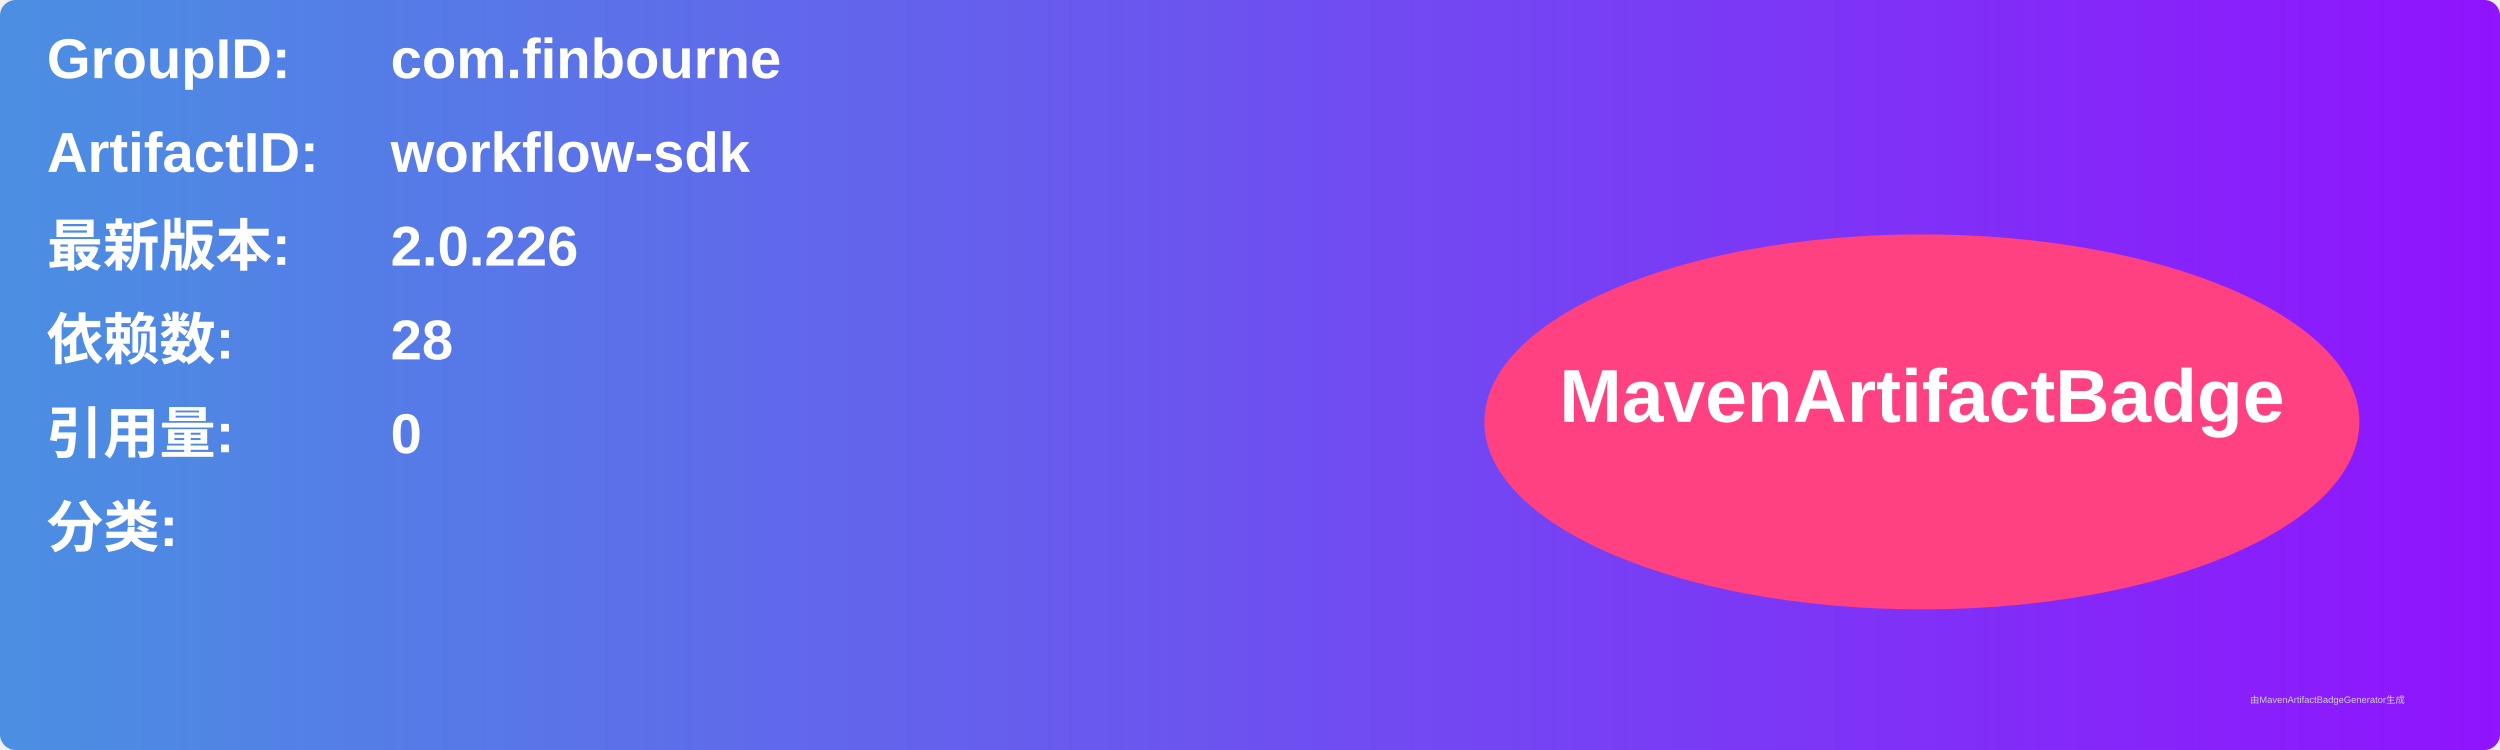
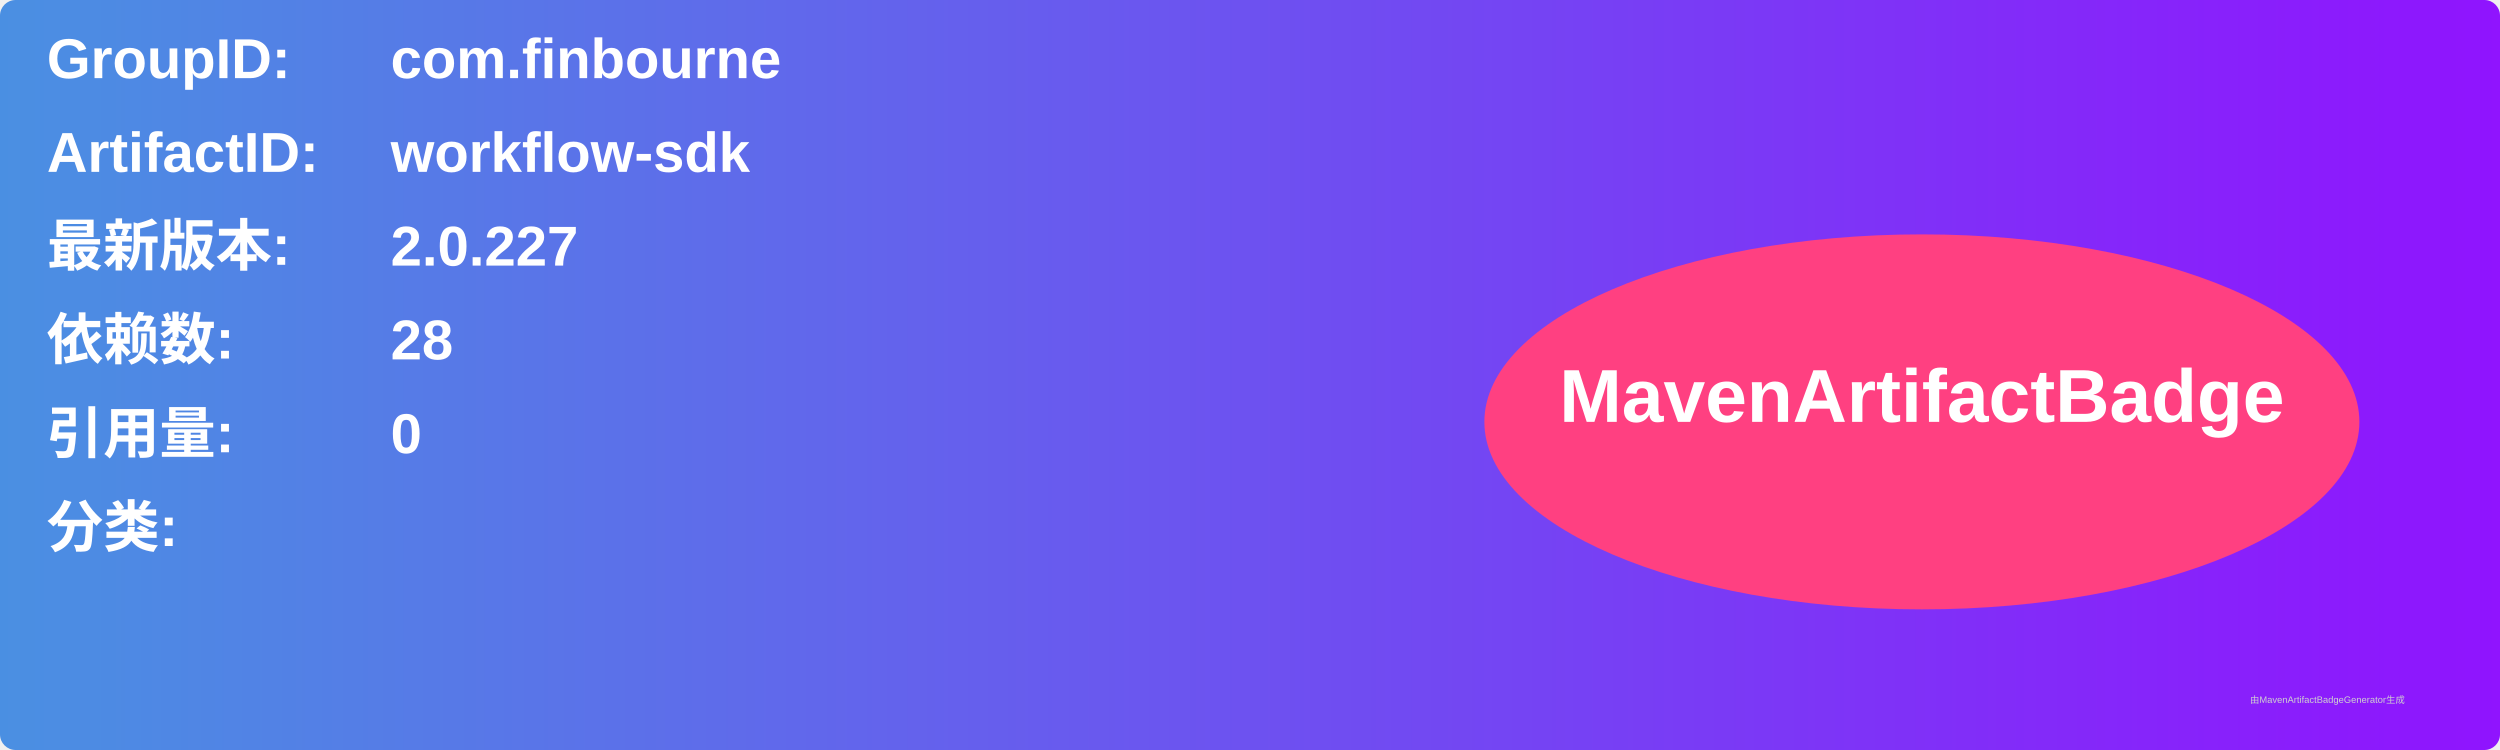
<svg xmlns="http://www.w3.org/2000/svg" width="800" height="240" viewBox="0 0 800 240">
  <linearGradient id="grad" x1="0%" y1="0%" x2="100%" y2="0%">
    <stop offset="0%" stop-color="#4a90e2" />
    <stop offset="100%" stop-color="#9013fe" />
  </linearGradient>
  <rect width="100%" height="100%" rx="5" ry="5" fill="url(#grad)" />
  <g transform="translate(15, 15)">
    <text x="0" y="10" font-family="Arial" font-size="18" fill="white" font-weight="bold" width="260">GroupID:</text>
    <text x="110" y="10" font-family="Arial" font-size="18" fill="white" font-weight="bold" width="460">com.finbourne</text>
    <text x="0" y="40" font-family="Arial" font-size="18" fill="white" font-weight="bold" width="260">ArtifactID:</text>
    <text x="110" y="40" font-family="Arial" font-size="18" fill="white" font-weight="bold" width="460">workflow-sdk</text>
    <text x="0" y="70" font-family="Arial" font-size="18" fill="white" font-weight="bold">最新版本:</text>
    <text x="110" y="70" font-family="Arial" font-size="18" fill="white" font-weight="bold">
-       <tspan font-weight="bold">2.0.226</tspan>
+       <tspan font-weight="bold">2.0.227</tspan>
    </text>
    <text x="0" y="100" font-family="Arial" font-size="18" fill="white" font-weight="bold">依赖数: </text>
    <text x="110" y="100" font-family="Arial" font-size="18" fill="white">
      <tspan font-weight="bold">28</tspan>
    </text>
    <text x="0" y="130" font-family="Arial" font-size="18" fill="white" font-weight="bold">引用量: </text>
    <text x="110" y="130" font-family="Arial" font-size="18" fill="white">
      <tspan font-weight="bold">0</tspan>
    </text>
    <text x="0" y="160" font-family="Arial" font-size="18" fill="white" font-weight="bold">分类:</text>
    <text x="10" y="190" font-family="Arial" font-size="10" fill="white">
      <tspan font-weight="bold" />
    </text>
    <ellipse cx="600" cy="120" rx="140" ry="60" fill="#ff4081" />
    <text x="600" y="120" text-anchor="middle" font-family="Arial" font-size="24" fill="white" font-weight="bold">MavenArtifactBadge</text>
  </g>
  <text x="720" y="225" font-family="Arial" font-size="3" fill="#d0d0d0">由MavenArtifactBadgeGenerator生成</text>
</svg>
